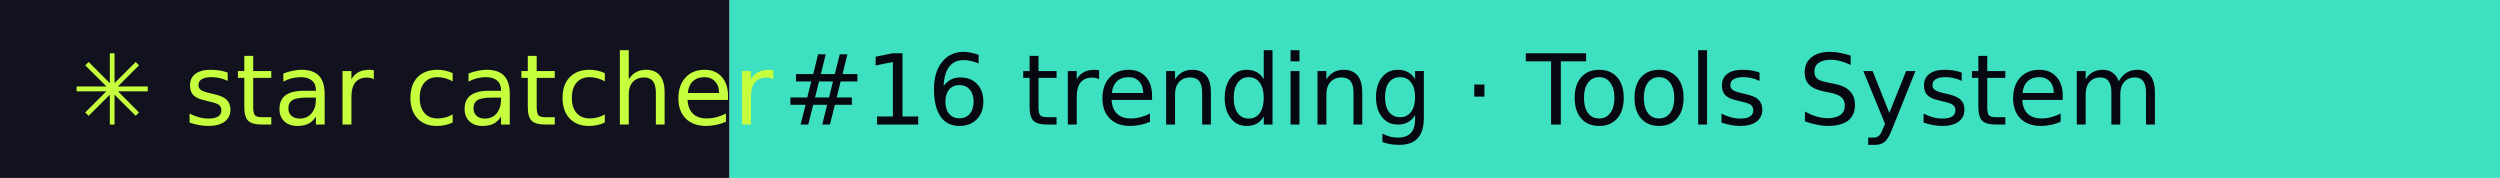
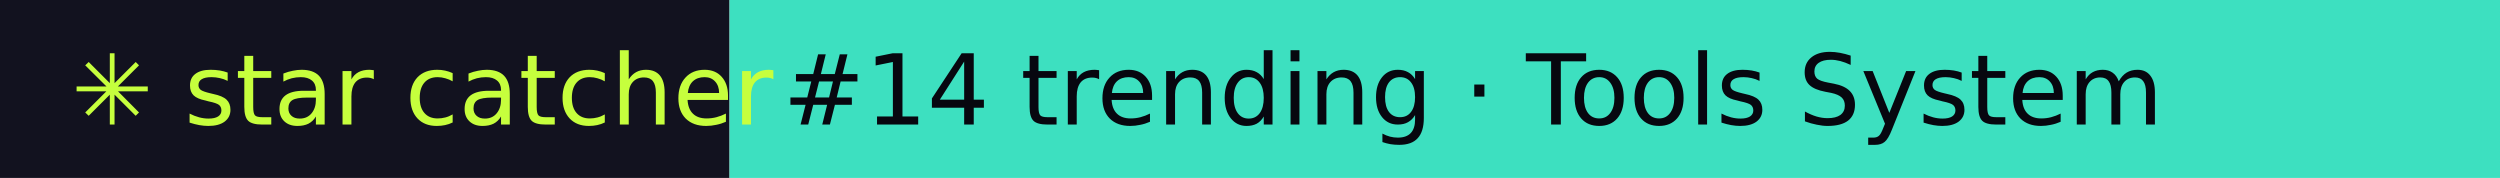
- <svg xmlns="http://www.w3.org/2000/svg" width="281" height="20" role="img" aria-label="star catcher: #16 trending · Tools System">
+ <svg xmlns="http://www.w3.org/2000/svg" width="281" height="20" role="img" aria-label="star catcher: #14 trending · Tools System">
  <rect width="82" height="20" fill="#12121F" />
  <rect x="82" width="199" height="20" fill="#3DE0C0" />
  <g font-family="Verdana,DejaVu Sans,sans-serif" font-size="11">
    <text x="8" y="14" fill="#C6FF3D">✳ star catcher</text>
-     <text x="88" y="14" fill="#07070F">#16 trending · Tools System</text>
+     <text x="88" y="14" fill="#07070F">#14 trending · Tools System</text>
  </g>
</svg>
